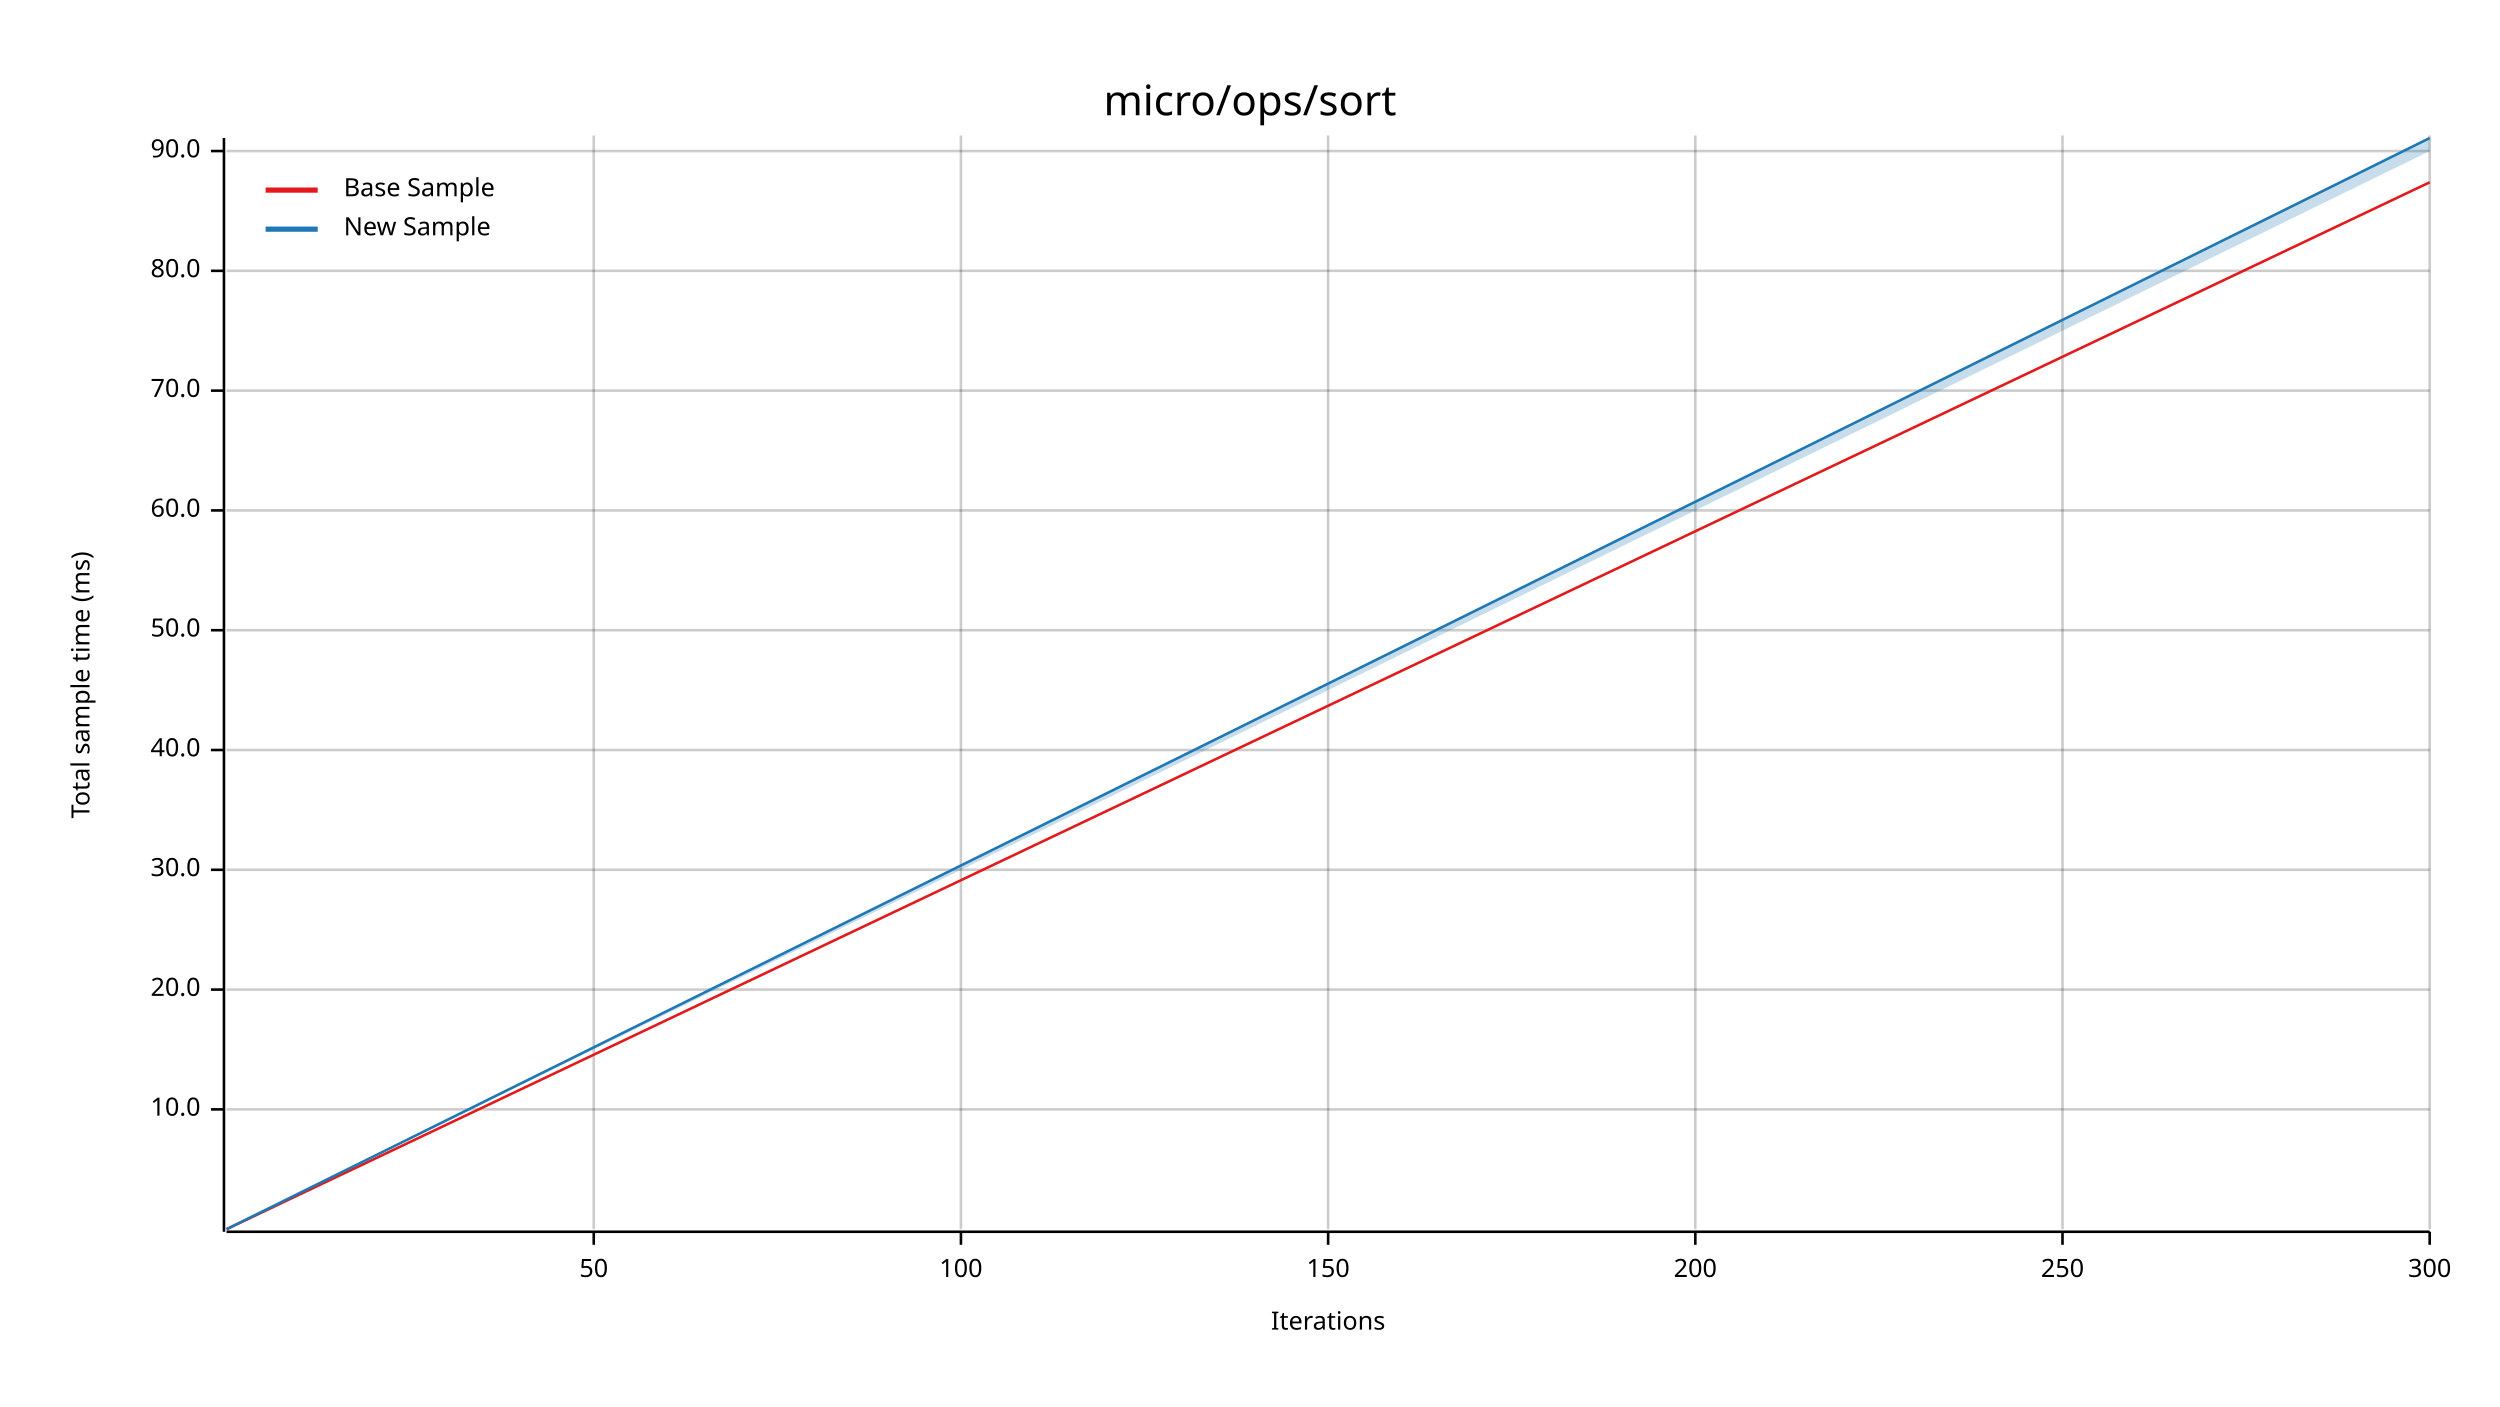
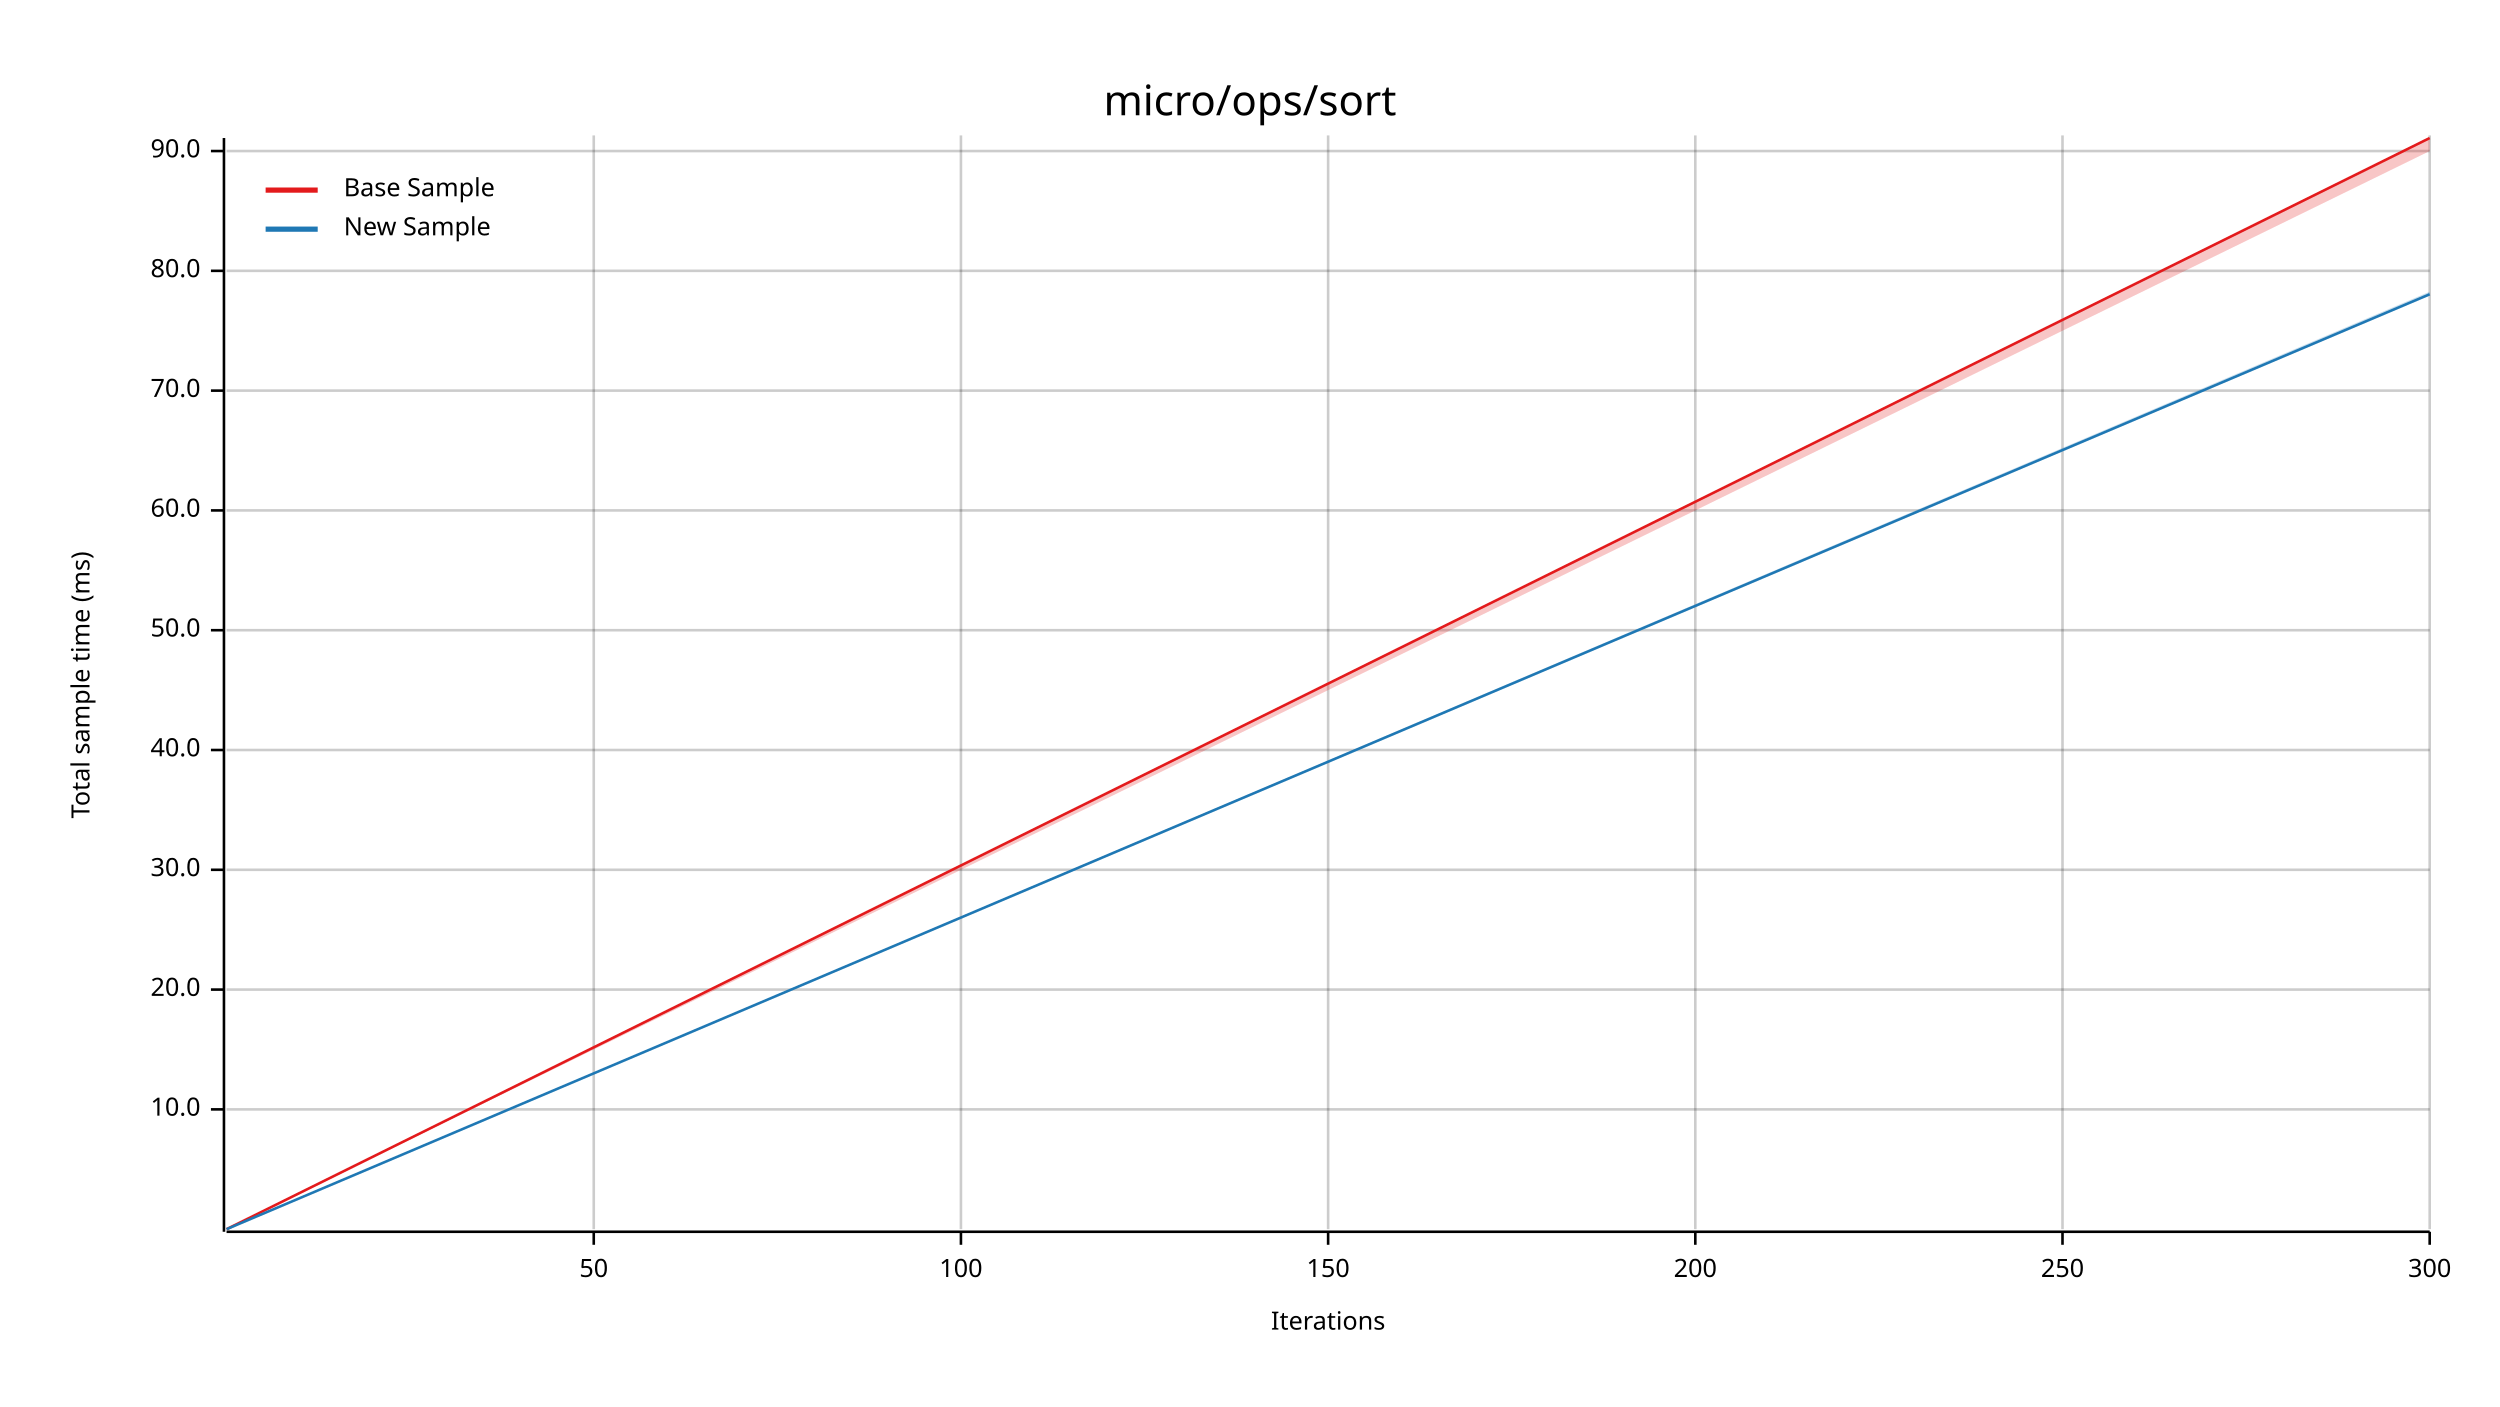
<svg xmlns="http://www.w3.org/2000/svg" width="960" height="540" viewBox="0 0 960 540">
  <text x="480" y="32" dy="0.76em" text-anchor="middle" font-family="sans-serif" font-size="16.129" opacity="1" fill="#000000">
micro/ops/sort
</text>
  <text x="27" y="263" dy="0.76em" text-anchor="middle" font-family="sans-serif" font-size="9.677" opacity="1" fill="#000000" transform="rotate(270, 27, 263)">
Total sample time (ms)
</text>
  <text x="510" y="513" dy="-0.5ex" text-anchor="middle" font-family="sans-serif" font-size="9.677" opacity="1" fill="#000000">
Iterations
</text>
  <line opacity="0.2" stroke="#000000" stroke-width="1" x1="228" y1="472" x2="228" y2="52" />
  <line opacity="0.2" stroke="#000000" stroke-width="1" x1="369" y1="472" x2="369" y2="52" />
  <line opacity="0.2" stroke="#000000" stroke-width="1" x1="510" y1="472" x2="510" y2="52" />
  <line opacity="0.2" stroke="#000000" stroke-width="1" x1="651" y1="472" x2="651" y2="52" />
  <line opacity="0.2" stroke="#000000" stroke-width="1" x1="792" y1="472" x2="792" y2="52" />
  <line opacity="0.2" stroke="#000000" stroke-width="1" x1="933" y1="472" x2="933" y2="52" />
  <line opacity="0.2" stroke="#000000" stroke-width="1" x1="87" y1="426" x2="933" y2="426" />
  <line opacity="0.2" stroke="#000000" stroke-width="1" x1="87" y1="380" x2="933" y2="380" />
  <line opacity="0.2" stroke="#000000" stroke-width="1" x1="87" y1="334" x2="933" y2="334" />
  <line opacity="0.2" stroke="#000000" stroke-width="1" x1="87" y1="288" x2="933" y2="288" />
  <line opacity="0.2" stroke="#000000" stroke-width="1" x1="87" y1="242" x2="933" y2="242" />
  <line opacity="0.2" stroke="#000000" stroke-width="1" x1="87" y1="196" x2="933" y2="196" />
  <line opacity="0.2" stroke="#000000" stroke-width="1" x1="87" y1="150" x2="933" y2="150" />
  <line opacity="0.2" stroke="#000000" stroke-width="1" x1="87" y1="104" x2="933" y2="104" />
  <line opacity="0.2" stroke="#000000" stroke-width="1" x1="87" y1="58" x2="933" y2="58" />
  <polyline fill="none" opacity="1" stroke="#000000" stroke-width="1" points="86,53 86,473 " />
  <text x="77" y="426" dy="0.5ex" text-anchor="end" font-family="sans-serif" font-size="9.677" opacity="1" fill="#000000">
10.0
</text>
  <polyline fill="none" opacity="1" stroke="#000000" stroke-width="1" points="81,426 86,426 " />
  <text x="77" y="380" dy="0.5ex" text-anchor="end" font-family="sans-serif" font-size="9.677" opacity="1" fill="#000000">
20.0
</text>
  <polyline fill="none" opacity="1" stroke="#000000" stroke-width="1" points="81,380 86,380 " />
  <text x="77" y="334" dy="0.5ex" text-anchor="end" font-family="sans-serif" font-size="9.677" opacity="1" fill="#000000">
30.0
</text>
  <polyline fill="none" opacity="1" stroke="#000000" stroke-width="1" points="81,334 86,334 " />
  <text x="77" y="288" dy="0.5ex" text-anchor="end" font-family="sans-serif" font-size="9.677" opacity="1" fill="#000000">
40.0
</text>
  <polyline fill="none" opacity="1" stroke="#000000" stroke-width="1" points="81,288 86,288 " />
  <text x="77" y="242" dy="0.5ex" text-anchor="end" font-family="sans-serif" font-size="9.677" opacity="1" fill="#000000">
50.0
</text>
  <polyline fill="none" opacity="1" stroke="#000000" stroke-width="1" points="81,242 86,242 " />
  <text x="77" y="196" dy="0.5ex" text-anchor="end" font-family="sans-serif" font-size="9.677" opacity="1" fill="#000000">
60.0
</text>
  <polyline fill="none" opacity="1" stroke="#000000" stroke-width="1" points="81,196 86,196 " />
  <text x="77" y="150" dy="0.5ex" text-anchor="end" font-family="sans-serif" font-size="9.677" opacity="1" fill="#000000">
70.0
</text>
  <polyline fill="none" opacity="1" stroke="#000000" stroke-width="1" points="81,150 86,150 " />
  <text x="77" y="104" dy="0.5ex" text-anchor="end" font-family="sans-serif" font-size="9.677" opacity="1" fill="#000000">
80.0
</text>
  <polyline fill="none" opacity="1" stroke="#000000" stroke-width="1" points="81,104 86,104 " />
  <text x="77" y="58" dy="0.5ex" text-anchor="end" font-family="sans-serif" font-size="9.677" opacity="1" fill="#000000">
90.0
</text>
  <polyline fill="none" opacity="1" stroke="#000000" stroke-width="1" points="81,58 86,58 " />
  <polyline fill="none" opacity="1" stroke="#000000" stroke-width="1" points="87,473 933,473 " />
  <text x="228" y="483" dy="0.76em" text-anchor="middle" font-family="sans-serif" font-size="9.677" opacity="1" fill="#000000">
50
</text>
  <polyline fill="none" opacity="1" stroke="#000000" stroke-width="1" points="228,473 228,478 " />
  <text x="369" y="483" dy="0.76em" text-anchor="middle" font-family="sans-serif" font-size="9.677" opacity="1" fill="#000000">
100
</text>
  <polyline fill="none" opacity="1" stroke="#000000" stroke-width="1" points="369,473 369,478 " />
  <text x="510" y="483" dy="0.76em" text-anchor="middle" font-family="sans-serif" font-size="9.677" opacity="1" fill="#000000">
150
</text>
  <polyline fill="none" opacity="1" stroke="#000000" stroke-width="1" points="510,473 510,478 " />
  <text x="651" y="483" dy="0.76em" text-anchor="middle" font-family="sans-serif" font-size="9.677" opacity="1" fill="#000000">
200
</text>
  <polyline fill="none" opacity="1" stroke="#000000" stroke-width="1" points="651,473 651,478 " />
  <text x="792" y="483" dy="0.76em" text-anchor="middle" font-family="sans-serif" font-size="9.677" opacity="1" fill="#000000">
250
</text>
  <polyline fill="none" opacity="1" stroke="#000000" stroke-width="1" points="792,473 792,478 " />
  <text x="933" y="483" dy="0.76em" text-anchor="middle" font-family="sans-serif" font-size="9.677" opacity="1" fill="#000000">
300
</text>
  <polyline fill="none" opacity="1" stroke="#000000" stroke-width="1" points="933,473 933,478 " />
-   <polyline fill="none" opacity="1" stroke="#E31A1C" stroke-width="1" points="87,472 933,70 " />
-   <polygon opacity="0.25" fill="#E31A1C" points="87,472 933,70 933,70 " />
-   <polyline fill="none" opacity="1" stroke="#1F78B4" stroke-width="1" points="87,472 933,53 " />
-   <polygon opacity="0.25" fill="#1F78B4" points="87,472 933,58 933,53 " />
+   <polyline fill="none" opacity="1" stroke="#E31A1C" stroke-width="1" points="87,472 933,53 " />
+   <polygon opacity="0.25" fill="#E31A1C" points="87,472 933,58 933,53 " />
+   <polyline fill="none" opacity="1" stroke="#1F78B4" stroke-width="1" points="87,472 933,113 " />
+   <polygon opacity="0.25" fill="#1F78B4" points="87,472 933,113 933,112 " />
  <text x="132" y="68" dy="0.76em" text-anchor="start" font-family="sans-serif" font-size="9.677" opacity="1" fill="#000000">
Base Sample
</text>
  <text x="132" y="83" dy="0.76em" text-anchor="start" font-family="sans-serif" font-size="9.677" opacity="1" fill="#000000">
New Sample
</text>
  <polyline fill="none" opacity="1" stroke="#E31A1C" stroke-width="2" points="102,73 122,73 " />
  <polyline fill="none" opacity="1" stroke="#1F78B4" stroke-width="2" points="102,88 122,88 " />
</svg>
